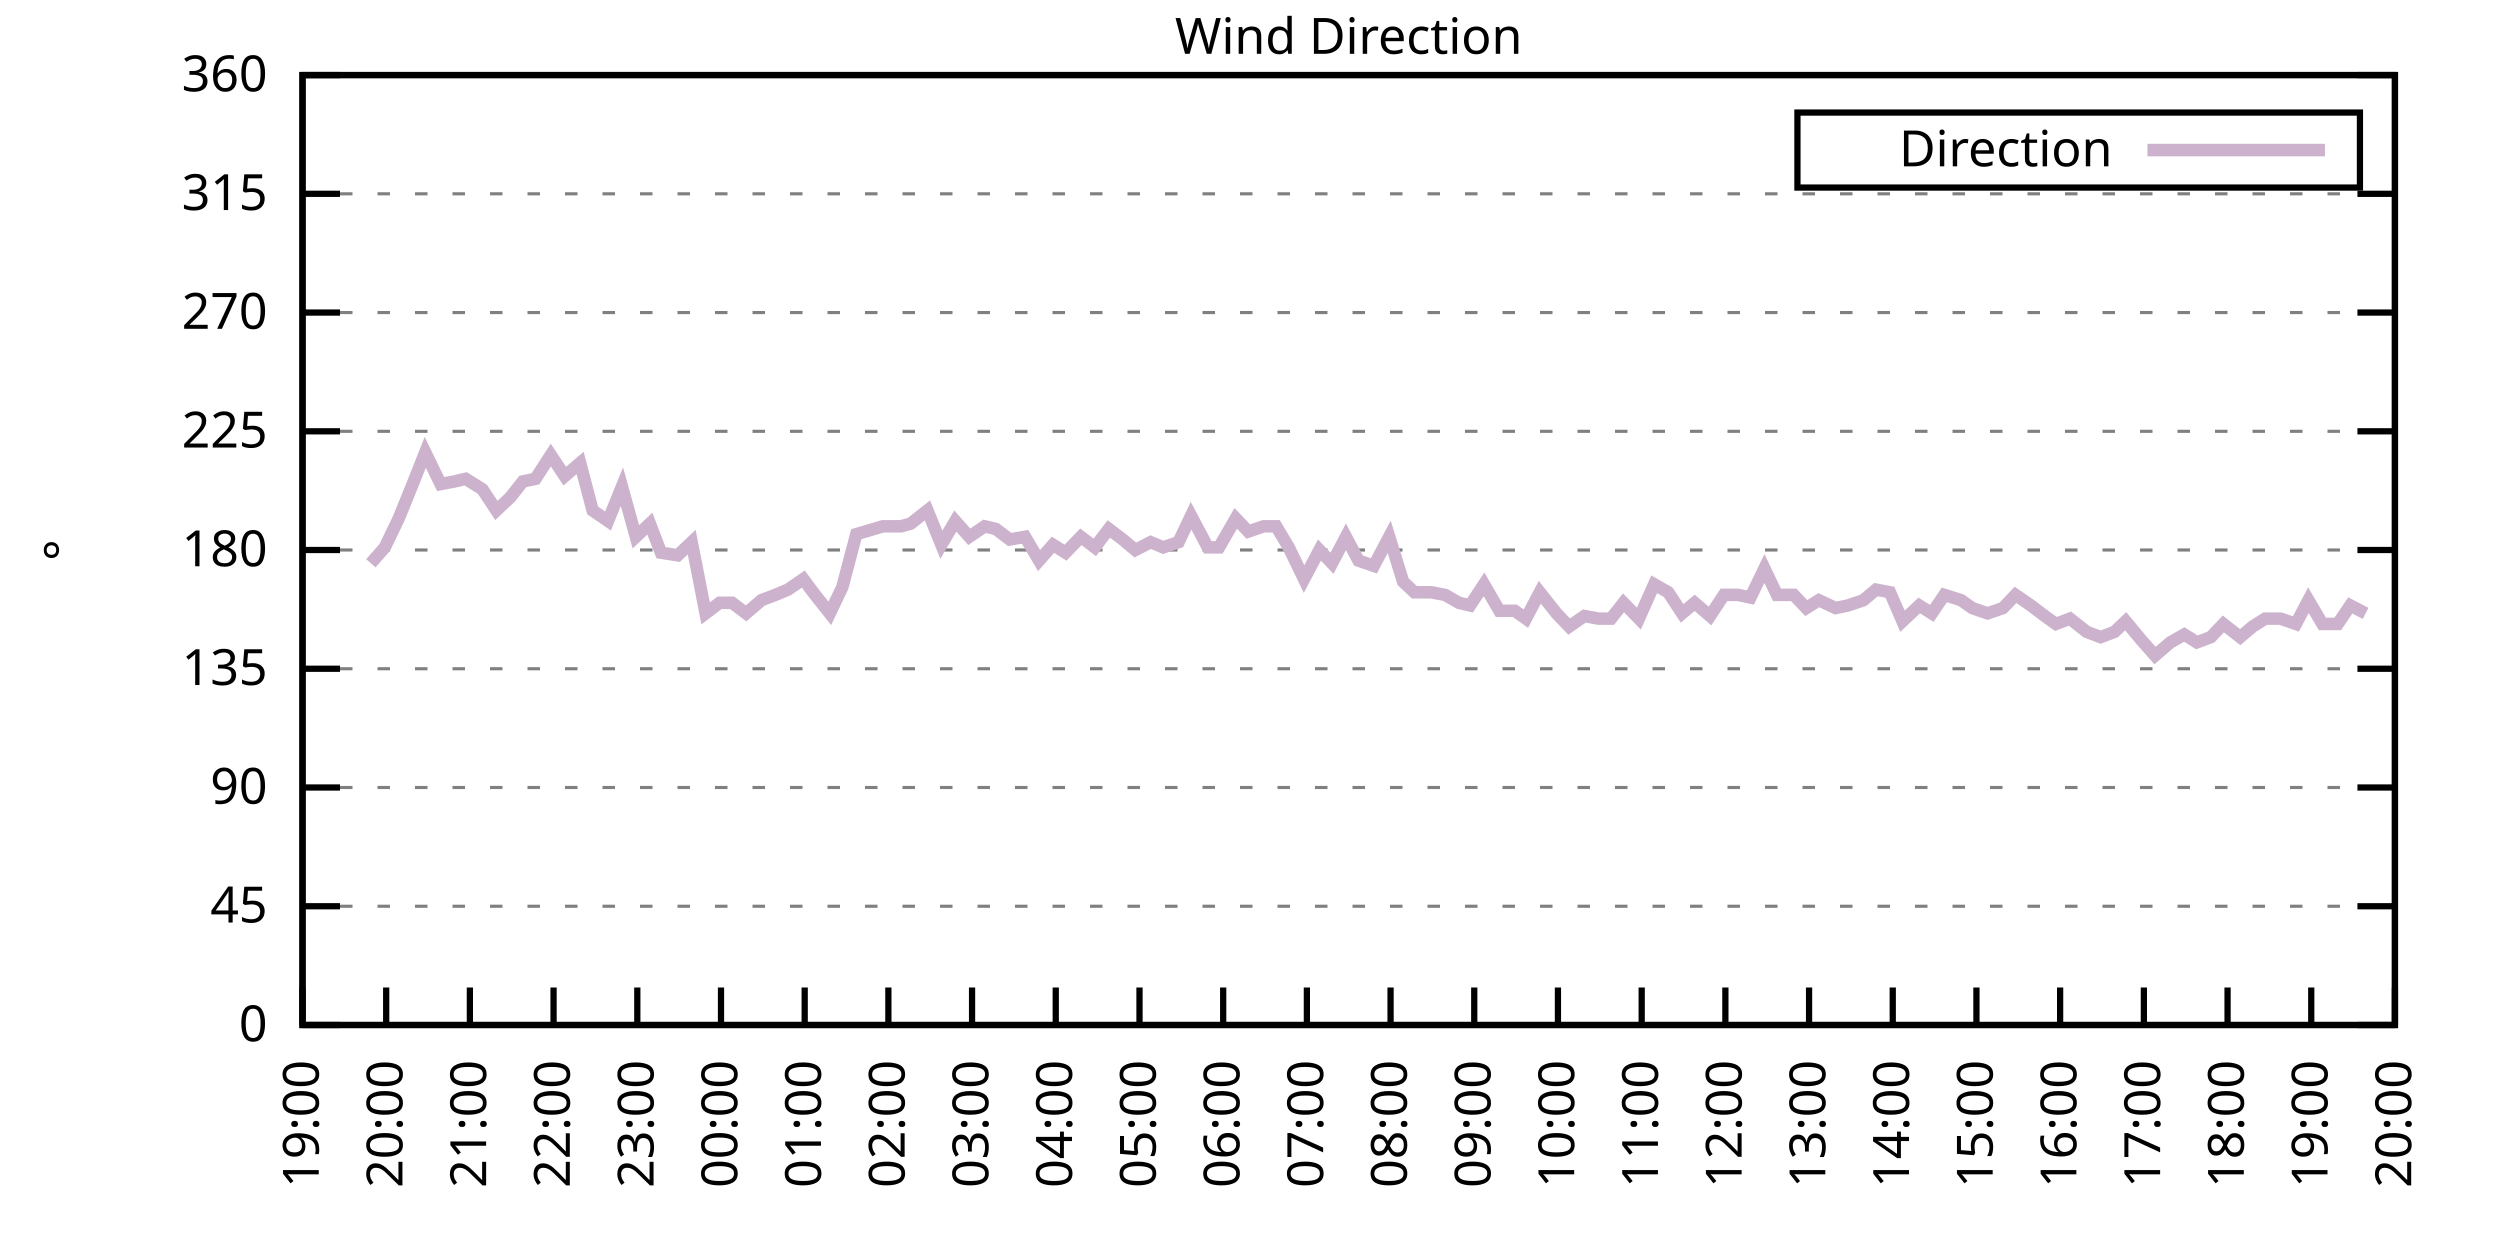
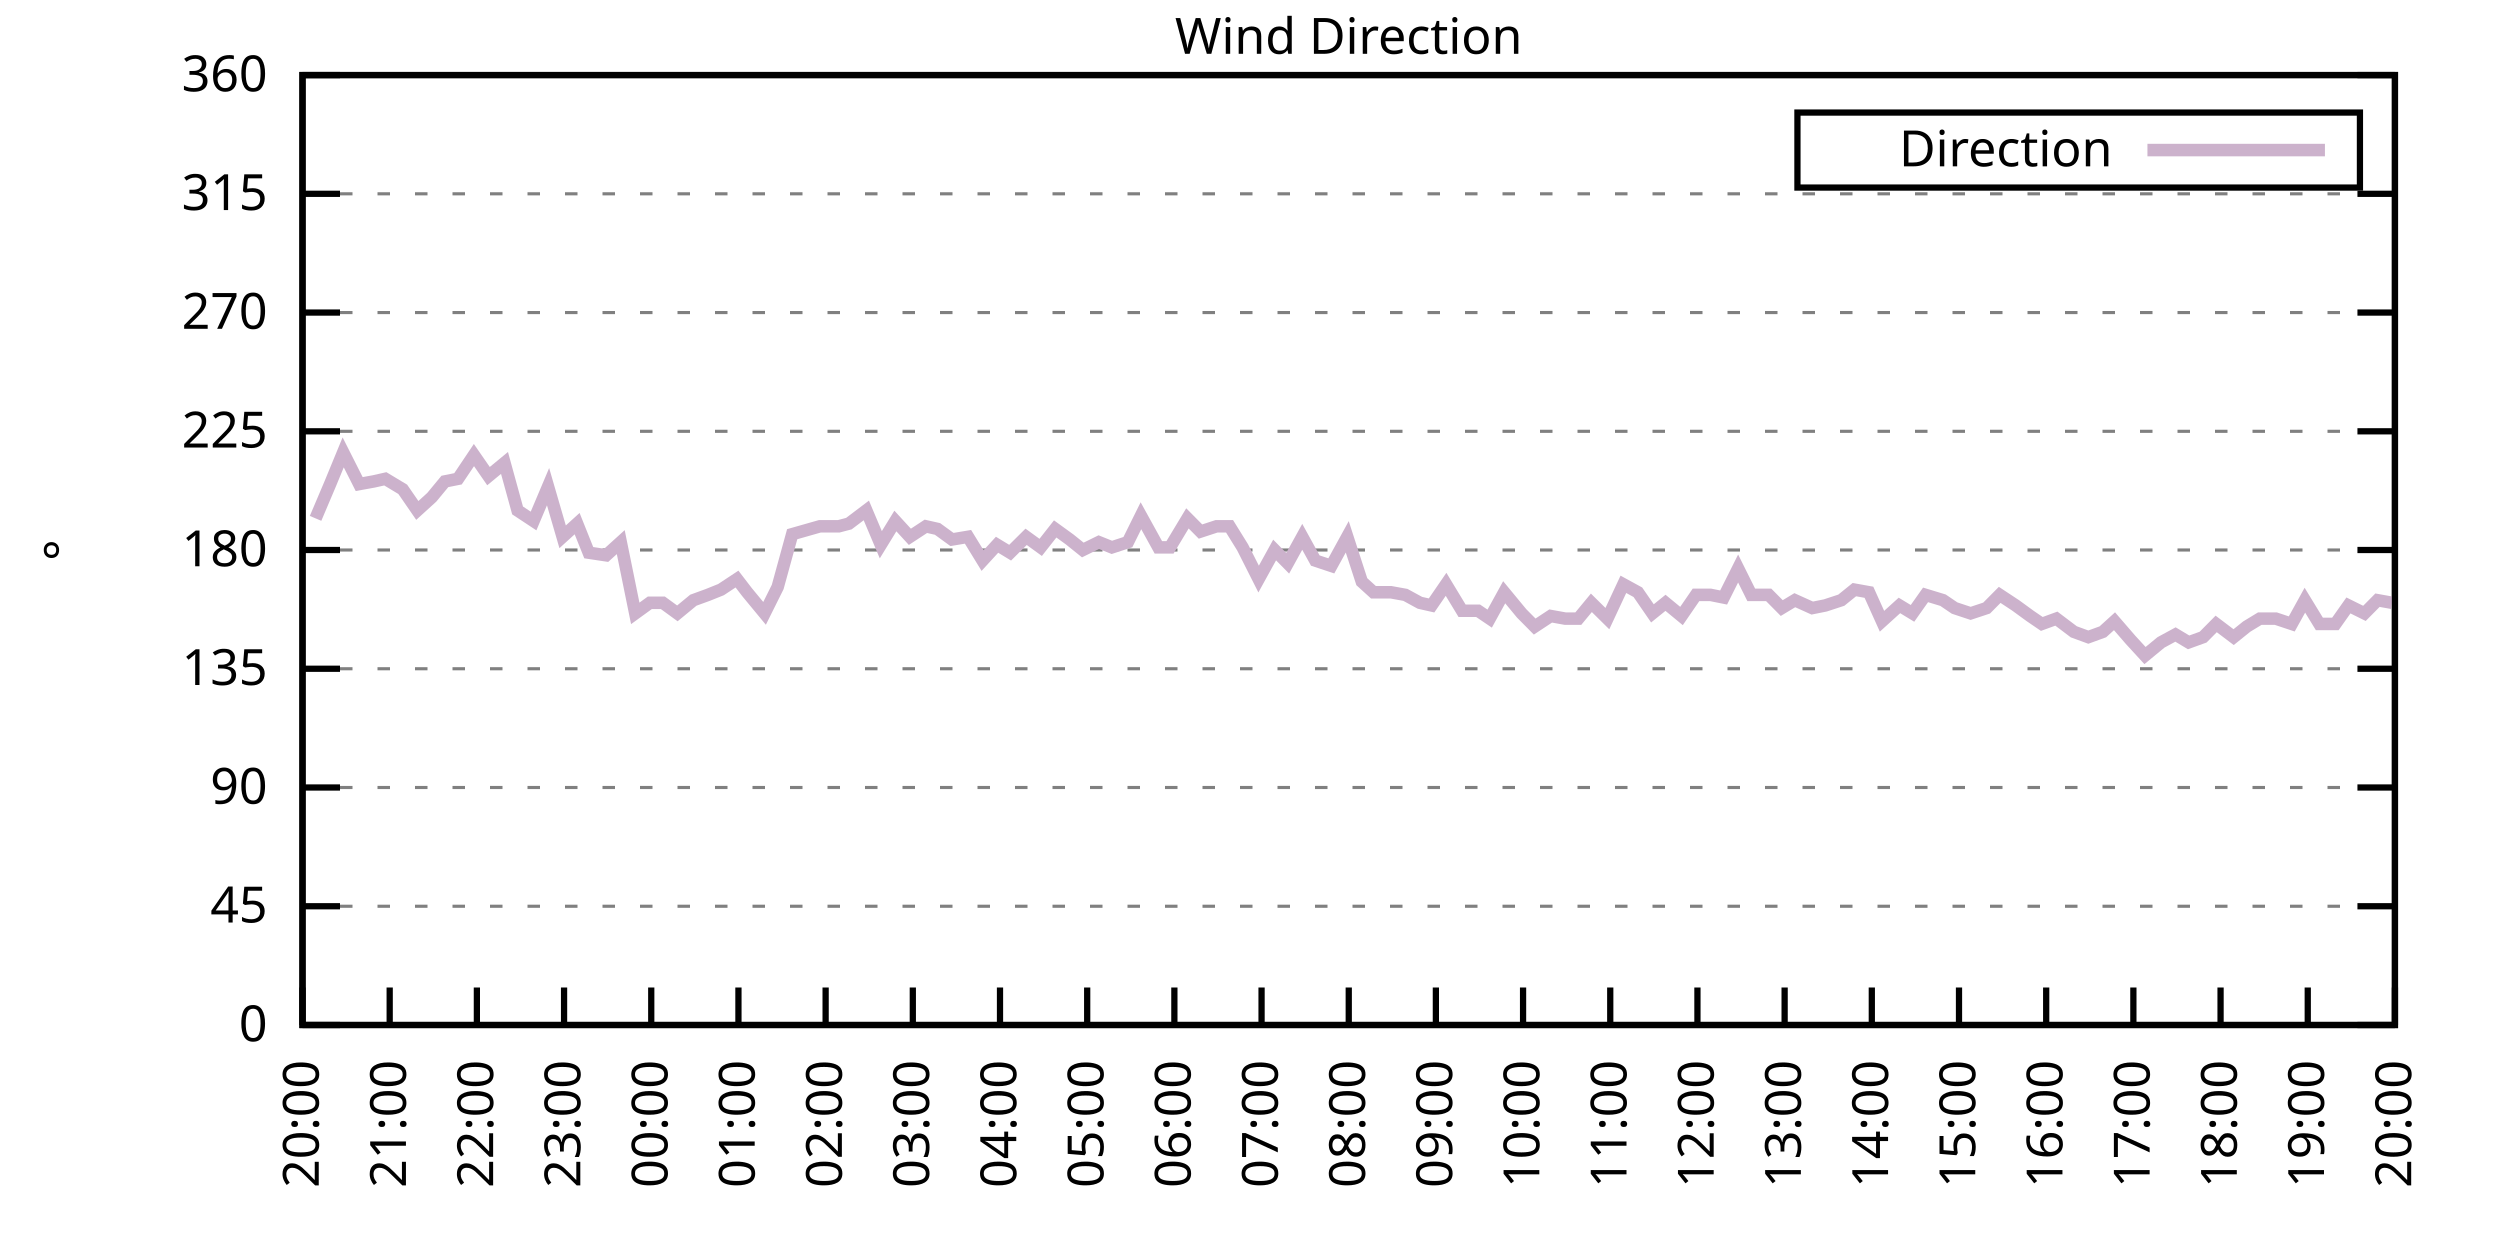
<svg xmlns="http://www.w3.org/2000/svg" xmlns:xlink="http://www.w3.org/1999/xlink" width="400" height="200" viewBox="0 0 400 200">
  <g id="gnuplot_canvas">
    <rect x="0" y="0" width="400" height="200" fill="none" />
    <defs>
      <circle id="gpDot" r="0.5" stroke-width="0.5" stroke="currentColor" />
      <path id="gpPt0" stroke-width="0.333" stroke="currentColor" d="M-1,0 h2 M0,-1 v2" />
      <path id="gpPt1" stroke-width="0.333" stroke="currentColor" d="M-1,-1 L1,1 M1,-1 L-1,1" />
      <path id="gpPt2" stroke-width="0.333" stroke="currentColor" d="M-1,0 L1,0 M0,-1 L0,1 M-1,-1 L1,1 M-1,1 L1,-1" />
      <rect id="gpPt3" stroke-width="0.333" stroke="currentColor" x="-1" y="-1" width="2" height="2" />
      <rect id="gpPt4" stroke-width="0.333" stroke="currentColor" fill="currentColor" x="-1" y="-1" width="2" height="2" />
      <circle id="gpPt5" stroke-width="0.333" stroke="currentColor" cx="0" cy="0" r="1" />
      <use xlink:href="#gpPt5" id="gpPt6" fill="currentColor" stroke="none" />
      <path id="gpPt7" stroke-width="0.333" stroke="currentColor" d="M0,-1.33 L-1.33,0.67 L1.33,0.67 z" />
      <use xlink:href="#gpPt7" id="gpPt8" fill="currentColor" stroke="none" />
      <use xlink:href="#gpPt7" id="gpPt9" stroke="currentColor" transform="rotate(180)" />
      <use xlink:href="#gpPt9" id="gpPt10" fill="currentColor" stroke="none" />
      <use xlink:href="#gpPt3" id="gpPt11" stroke="currentColor" transform="rotate(45)" />
      <use xlink:href="#gpPt11" id="gpPt12" fill="currentColor" stroke="none" />
      <path id="gpPt13" stroke-width="0.333" stroke="currentColor" d="M0,1.330 L1.265,0.411 L0.782,-1.067 L-0.782,-1.076 L-1.265,0.411 z" />
      <use xlink:href="#gpPt13" id="gpPt14" fill="currentColor" stroke="none" />
      <filter id="textbox" filterUnits="objectBoundingBox" x="0" y="0" height="1" width="1">
        <feFlood flood-color="white" flood-opacity="1" result="bgnd" />
        <feComposite in="SourceGraphic" in2="bgnd" operator="atop" />
      </filter>
      <filter id="greybox" filterUnits="objectBoundingBox" x="0" y="0" height="1" width="1">
        <feFlood flood-color="lightgrey" flood-opacity="1" result="grey" />
        <feComposite in="SourceGraphic" in2="grey" operator="atop" />
      </filter>
    </defs>
    <g fill="none" color="white" stroke="currentColor" stroke-width="1.00" stroke-linecap="butt" stroke-linejoin="miter">
</g>
    <g fill="none" color="black" stroke="currentColor" stroke-width="1.00" stroke-linecap="butt" stroke-linejoin="miter">
      <g stroke="none" shape-rendering="crispEdges">
        <polygon fill="rgb(255, 255, 255)" points="48.40,164.00 383.18,164.00 383.18,12.02 48.40,12.02 " />
      </g>
    </g>
    <g fill="none" color="black" stroke="currentColor" stroke-width="1.00" stroke-linecap="butt" stroke-linejoin="miter">
</g>
    <g fill="none" color="black" stroke="black" stroke-width="0.50" stroke-linecap="butt" stroke-linejoin="miter">
</g>
    <g fill="none" color="gray" stroke="currentColor" stroke-width="0.50" stroke-linecap="butt" stroke-linejoin="miter">
      <path stroke="gray" stroke-dasharray="2,4" class="gridline" d="M48.40,164.00 L383.19,164.00  " />
    </g>
    <g fill="none" color="gray" stroke="gray" stroke-width="1.00" stroke-linecap="butt" stroke-linejoin="miter">
</g>
    <g fill="none" color="black" stroke="currentColor" stroke-width="1.00" stroke-linecap="butt" stroke-linejoin="miter">
      <path stroke="black" d="M48.40,164.00 L54.40,164.00 M383.19,164.00 L377.19,164.00  " />
      <g transform="translate(42.80,166.60)" stroke="none" fill="black" font-family="Sans" font-size="8.00" text-anchor="end">
        <text>
          <tspan font-family="Sans"> 0</tspan>
        </text>
      </g>
    </g>
    <g fill="none" color="black" stroke="currentColor" stroke-width="1.00" stroke-linecap="butt" stroke-linejoin="miter">
</g>
    <g fill="none" color="black" stroke="black" stroke-width="0.50" stroke-linecap="butt" stroke-linejoin="miter">
</g>
    <g fill="none" color="gray" stroke="currentColor" stroke-width="0.50" stroke-linecap="butt" stroke-linejoin="miter">
      <path stroke="gray" stroke-dasharray="2,4" class="gridline" d="M48.40,145.00 L383.19,145.00  " />
    </g>
    <g fill="none" color="gray" stroke="gray" stroke-width="1.00" stroke-linecap="butt" stroke-linejoin="miter">
</g>
    <g fill="none" color="black" stroke="currentColor" stroke-width="1.00" stroke-linecap="butt" stroke-linejoin="miter">
      <path stroke="black" d="M48.40,145.00 L54.40,145.00 M383.19,145.00 L377.19,145.00  " />
      <g transform="translate(42.80,147.60)" stroke="none" fill="black" font-family="Sans" font-size="8.00" text-anchor="end">
        <text>
          <tspan font-family="Sans"> 45</tspan>
        </text>
      </g>
    </g>
    <g fill="none" color="black" stroke="currentColor" stroke-width="1.00" stroke-linecap="butt" stroke-linejoin="miter">
</g>
    <g fill="none" color="black" stroke="black" stroke-width="0.50" stroke-linecap="butt" stroke-linejoin="miter">
</g>
    <g fill="none" color="gray" stroke="currentColor" stroke-width="0.50" stroke-linecap="butt" stroke-linejoin="miter">
      <path stroke="gray" stroke-dasharray="2,4" class="gridline" d="M48.40,126.00 L383.19,126.00  " />
    </g>
    <g fill="none" color="gray" stroke="gray" stroke-width="1.00" stroke-linecap="butt" stroke-linejoin="miter">
</g>
    <g fill="none" color="black" stroke="currentColor" stroke-width="1.00" stroke-linecap="butt" stroke-linejoin="miter">
      <path stroke="black" d="M48.40,126.00 L54.40,126.00 M383.19,126.00 L377.19,126.00  " />
      <g transform="translate(42.80,128.60)" stroke="none" fill="black" font-family="Sans" font-size="8.00" text-anchor="end">
        <text>
          <tspan font-family="Sans"> 90</tspan>
        </text>
      </g>
    </g>
    <g fill="none" color="black" stroke="currentColor" stroke-width="1.00" stroke-linecap="butt" stroke-linejoin="miter">
</g>
    <g fill="none" color="black" stroke="black" stroke-width="0.50" stroke-linecap="butt" stroke-linejoin="miter">
</g>
    <g fill="none" color="gray" stroke="currentColor" stroke-width="0.50" stroke-linecap="butt" stroke-linejoin="miter">
      <path stroke="gray" stroke-dasharray="2,4" class="gridline" d="M48.40,107.00 L383.19,107.00  " />
    </g>
    <g fill="none" color="gray" stroke="gray" stroke-width="1.00" stroke-linecap="butt" stroke-linejoin="miter">
</g>
    <g fill="none" color="black" stroke="currentColor" stroke-width="1.00" stroke-linecap="butt" stroke-linejoin="miter">
      <path stroke="black" d="M48.40,107.00 L54.40,107.00 M383.19,107.00 L377.19,107.00  " />
      <g transform="translate(42.80,109.60)" stroke="none" fill="black" font-family="Sans" font-size="8.00" text-anchor="end">
        <text>
          <tspan font-family="Sans"> 135</tspan>
        </text>
      </g>
    </g>
    <g fill="none" color="black" stroke="currentColor" stroke-width="1.00" stroke-linecap="butt" stroke-linejoin="miter">
</g>
    <g fill="none" color="black" stroke="black" stroke-width="0.50" stroke-linecap="butt" stroke-linejoin="miter">
</g>
    <g fill="none" color="gray" stroke="currentColor" stroke-width="0.50" stroke-linecap="butt" stroke-linejoin="miter">
      <path stroke="gray" stroke-dasharray="2,4" class="gridline" d="M48.40,88.00 L383.19,88.00  " />
    </g>
    <g fill="none" color="gray" stroke="gray" stroke-width="1.00" stroke-linecap="butt" stroke-linejoin="miter">
</g>
    <g fill="none" color="black" stroke="currentColor" stroke-width="1.00" stroke-linecap="butt" stroke-linejoin="miter">
      <path stroke="black" d="M48.40,88.00 L54.40,88.00 M383.19,88.00 L377.19,88.00  " />
      <g transform="translate(42.80,90.60)" stroke="none" fill="black" font-family="Sans" font-size="8.00" text-anchor="end">
        <text>
          <tspan font-family="Sans"> 180</tspan>
        </text>
      </g>
    </g>
    <g fill="none" color="black" stroke="currentColor" stroke-width="1.00" stroke-linecap="butt" stroke-linejoin="miter">
</g>
    <g fill="none" color="black" stroke="black" stroke-width="0.50" stroke-linecap="butt" stroke-linejoin="miter">
</g>
    <g fill="none" color="gray" stroke="currentColor" stroke-width="0.50" stroke-linecap="butt" stroke-linejoin="miter">
      <path stroke="gray" stroke-dasharray="2,4" class="gridline" d="M48.40,69.01 L383.19,69.01  " />
    </g>
    <g fill="none" color="gray" stroke="gray" stroke-width="1.00" stroke-linecap="butt" stroke-linejoin="miter">
</g>
    <g fill="none" color="black" stroke="currentColor" stroke-width="1.00" stroke-linecap="butt" stroke-linejoin="miter">
      <path stroke="black" d="M48.40,69.01 L54.40,69.01 M383.19,69.01 L377.19,69.01  " />
      <g transform="translate(42.80,71.61)" stroke="none" fill="black" font-family="Sans" font-size="8.00" text-anchor="end">
        <text>
          <tspan font-family="Sans"> 225</tspan>
        </text>
      </g>
    </g>
    <g fill="none" color="black" stroke="currentColor" stroke-width="1.00" stroke-linecap="butt" stroke-linejoin="miter">
</g>
    <g fill="none" color="black" stroke="black" stroke-width="0.50" stroke-linecap="butt" stroke-linejoin="miter">
</g>
    <g fill="none" color="gray" stroke="currentColor" stroke-width="0.50" stroke-linecap="butt" stroke-linejoin="miter">
      <path stroke="gray" stroke-dasharray="2,4" class="gridline" d="M48.40,50.01 L383.19,50.01  " />
    </g>
    <g fill="none" color="gray" stroke="gray" stroke-width="1.00" stroke-linecap="butt" stroke-linejoin="miter">
</g>
    <g fill="none" color="black" stroke="currentColor" stroke-width="1.00" stroke-linecap="butt" stroke-linejoin="miter">
      <path stroke="black" d="M48.40,50.01 L54.40,50.01 M383.19,50.01 L377.19,50.01  " />
      <g transform="translate(42.80,52.61)" stroke="none" fill="black" font-family="Sans" font-size="8.00" text-anchor="end">
        <text>
          <tspan font-family="Sans"> 270</tspan>
        </text>
      </g>
    </g>
    <g fill="none" color="black" stroke="currentColor" stroke-width="1.00" stroke-linecap="butt" stroke-linejoin="miter">
</g>
    <g fill="none" color="black" stroke="black" stroke-width="0.50" stroke-linecap="butt" stroke-linejoin="miter">
</g>
    <g fill="none" color="gray" stroke="currentColor" stroke-width="0.50" stroke-linecap="butt" stroke-linejoin="miter">
      <path stroke="gray" stroke-dasharray="2,4" class="gridline" d="M48.40,31.01 L383.19,31.01  " />
    </g>
    <g fill="none" color="gray" stroke="gray" stroke-width="1.00" stroke-linecap="butt" stroke-linejoin="miter">
</g>
    <g fill="none" color="black" stroke="currentColor" stroke-width="1.00" stroke-linecap="butt" stroke-linejoin="miter">
      <path stroke="black" d="M48.40,31.01 L54.40,31.01 M383.19,31.01 L377.19,31.01  " />
      <g transform="translate(42.80,33.61)" stroke="none" fill="black" font-family="Sans" font-size="8.00" text-anchor="end">
        <text>
          <tspan font-family="Sans"> 315</tspan>
        </text>
      </g>
    </g>
    <g fill="none" color="black" stroke="currentColor" stroke-width="1.00" stroke-linecap="butt" stroke-linejoin="miter">
</g>
    <g fill="none" color="black" stroke="black" stroke-width="0.50" stroke-linecap="butt" stroke-linejoin="miter">
</g>
    <g fill="none" color="gray" stroke="currentColor" stroke-width="0.50" stroke-linecap="butt" stroke-linejoin="miter">
      <path stroke="gray" stroke-dasharray="2,4" class="gridline" d="M48.40,12.01 L383.19,12.01  " />
    </g>
    <g fill="none" color="gray" stroke="gray" stroke-width="1.00" stroke-linecap="butt" stroke-linejoin="miter">
</g>
    <g fill="none" color="black" stroke="currentColor" stroke-width="1.00" stroke-linecap="butt" stroke-linejoin="miter">
      <path stroke="black" d="M48.40,12.01 L54.40,12.01 M383.19,12.01 L377.19,12.01  " />
      <g transform="translate(42.80,14.61)" stroke="none" fill="black" font-family="Sans" font-size="8.00" text-anchor="end">
        <text>
          <tspan font-family="Sans"> 360</tspan>
        </text>
      </g>
    </g>
    <g fill="none" color="black" stroke="currentColor" stroke-width="1.00" stroke-linecap="butt" stroke-linejoin="miter">
      <path stroke="black" d="M48.40,164.00 L48.40,158.00  " />
      <g transform="translate(51.00,169.60) rotate(270.00)" stroke="none" fill="black" font-family="Sans" font-size="8.00" text-anchor="end">
        <text>
-           <tspan font-family="Sans">19:00</tspan>
-         </text>
-       </g>
-     </g>
-     <g fill="none" color="black" stroke="currentColor" stroke-width="1.00" stroke-linecap="butt" stroke-linejoin="miter">
-       <path stroke="black" d="M61.79,164.00 L61.79,158.00  " />
-       <g transform="translate(64.39,169.60) rotate(270.00)" stroke="none" fill="black" font-family="Sans" font-size="8.00" text-anchor="end">
-         <text>
          <tspan font-family="Sans">20:00</tspan>
        </text>
      </g>
    </g>
    <g fill="none" color="black" stroke="currentColor" stroke-width="1.00" stroke-linecap="butt" stroke-linejoin="miter">
-       <path stroke="black" d="M75.18,164.00 L75.18,158.00  " />
-       <g transform="translate(77.78,169.60) rotate(270.00)" stroke="none" fill="black" font-family="Sans" font-size="8.00" text-anchor="end">
+       <path stroke="black" d="M62.35,164.00 L62.35,158.00  " />
+       <g transform="translate(64.95,169.60) rotate(270.00)" stroke="none" fill="black" font-family="Sans" font-size="8.00" text-anchor="end">
        <text>
          <tspan font-family="Sans">21:00</tspan>
        </text>
      </g>
    </g>
    <g fill="none" color="black" stroke="currentColor" stroke-width="1.00" stroke-linecap="butt" stroke-linejoin="miter">
-       <path stroke="black" d="M88.57,164.00 L88.57,158.00  " />
-       <g transform="translate(91.17,169.60) rotate(270.00)" stroke="none" fill="black" font-family="Sans" font-size="8.00" text-anchor="end">
+       <path stroke="black" d="M76.30,164.00 L76.30,158.00  " />
+       <g transform="translate(78.90,169.60) rotate(270.00)" stroke="none" fill="black" font-family="Sans" font-size="8.00" text-anchor="end">
        <text>
          <tspan font-family="Sans">22:00</tspan>
        </text>
      </g>
    </g>
    <g fill="none" color="black" stroke="currentColor" stroke-width="1.00" stroke-linecap="butt" stroke-linejoin="miter">
-       <path stroke="black" d="M101.97,164.00 L101.97,158.00  " />
-       <g transform="translate(104.57,169.60) rotate(270.00)" stroke="none" fill="black" font-family="Sans" font-size="8.00" text-anchor="end">
+       <path stroke="black" d="M90.25,164.00 L90.25,158.00  " />
+       <g transform="translate(92.85,169.60) rotate(270.00)" stroke="none" fill="black" font-family="Sans" font-size="8.00" text-anchor="end">
        <text>
          <tspan font-family="Sans">23:00</tspan>
        </text>
      </g>
    </g>
    <g fill="none" color="black" stroke="currentColor" stroke-width="1.00" stroke-linecap="butt" stroke-linejoin="miter">
-       <path stroke="black" d="M115.36,164.00 L115.36,158.00  " />
-       <g transform="translate(117.96,169.60) rotate(270.00)" stroke="none" fill="black" font-family="Sans" font-size="8.00" text-anchor="end">
+       <path stroke="black" d="M104.20,164.00 L104.20,158.00  " />
+       <g transform="translate(106.80,169.60) rotate(270.00)" stroke="none" fill="black" font-family="Sans" font-size="8.00" text-anchor="end">
        <text>
          <tspan font-family="Sans">00:00</tspan>
        </text>
      </g>
    </g>
    <g fill="none" color="black" stroke="currentColor" stroke-width="1.00" stroke-linecap="butt" stroke-linejoin="miter">
-       <path stroke="black" d="M128.75,164.00 L128.75,158.00  " />
-       <g transform="translate(131.35,169.60) rotate(270.00)" stroke="none" fill="black" font-family="Sans" font-size="8.00" text-anchor="end">
+       <path stroke="black" d="M118.15,164.00 L118.15,158.00  " />
+       <g transform="translate(120.75,169.60) rotate(270.00)" stroke="none" fill="black" font-family="Sans" font-size="8.00" text-anchor="end">
        <text>
          <tspan font-family="Sans">01:00</tspan>
        </text>
      </g>
    </g>
    <g fill="none" color="black" stroke="currentColor" stroke-width="1.00" stroke-linecap="butt" stroke-linejoin="miter">
-       <path stroke="black" d="M142.14,164.00 L142.14,158.00  " />
-       <g transform="translate(144.74,169.60) rotate(270.00)" stroke="none" fill="black" font-family="Sans" font-size="8.00" text-anchor="end">
+       <path stroke="black" d="M132.10,164.00 L132.10,158.00  " />
+       <g transform="translate(134.70,169.60) rotate(270.00)" stroke="none" fill="black" font-family="Sans" font-size="8.00" text-anchor="end">
        <text>
          <tspan font-family="Sans">02:00</tspan>
        </text>
      </g>
    </g>
    <g fill="none" color="black" stroke="currentColor" stroke-width="1.00" stroke-linecap="butt" stroke-linejoin="miter">
-       <path stroke="black" d="M155.53,164.00 L155.53,158.00  " />
-       <g transform="translate(158.13,169.60) rotate(270.00)" stroke="none" fill="black" font-family="Sans" font-size="8.00" text-anchor="end">
+       <path stroke="black" d="M146.05,164.00 L146.05,158.00  " />
+       <g transform="translate(148.65,169.60) rotate(270.00)" stroke="none" fill="black" font-family="Sans" font-size="8.00" text-anchor="end">
        <text>
          <tspan font-family="Sans">03:00</tspan>
        </text>
      </g>
    </g>
    <g fill="none" color="black" stroke="currentColor" stroke-width="1.00" stroke-linecap="butt" stroke-linejoin="miter">
-       <path stroke="black" d="M168.92,164.00 L168.92,158.00  " />
-       <g transform="translate(171.52,169.60) rotate(270.00)" stroke="none" fill="black" font-family="Sans" font-size="8.00" text-anchor="end">
+       <path stroke="black" d="M160.00,164.00 L160.00,158.00  " />
+       <g transform="translate(162.60,169.60) rotate(270.00)" stroke="none" fill="black" font-family="Sans" font-size="8.00" text-anchor="end">
        <text>
          <tspan font-family="Sans">04:00</tspan>
        </text>
      </g>
    </g>
    <g fill="none" color="black" stroke="currentColor" stroke-width="1.00" stroke-linecap="butt" stroke-linejoin="miter">
-       <path stroke="black" d="M182.32,164.00 L182.32,158.00  " />
-       <g transform="translate(184.92,169.60) rotate(270.00)" stroke="none" fill="black" font-family="Sans" font-size="8.00" text-anchor="end">
+       <path stroke="black" d="M173.95,164.00 L173.95,158.00  " />
+       <g transform="translate(176.55,169.60) rotate(270.00)" stroke="none" fill="black" font-family="Sans" font-size="8.00" text-anchor="end">
        <text>
          <tspan font-family="Sans">05:00</tspan>
        </text>
      </g>
    </g>
    <g fill="none" color="black" stroke="currentColor" stroke-width="1.00" stroke-linecap="butt" stroke-linejoin="miter">
-       <path stroke="black" d="M195.71,164.00 L195.71,158.00  " />
-       <g transform="translate(198.31,169.60) rotate(270.00)" stroke="none" fill="black" font-family="Sans" font-size="8.00" text-anchor="end">
+       <path stroke="black" d="M187.90,164.00 L187.90,158.00  " />
+       <g transform="translate(190.50,169.60) rotate(270.00)" stroke="none" fill="black" font-family="Sans" font-size="8.00" text-anchor="end">
        <text>
          <tspan font-family="Sans">06:00</tspan>
        </text>
      </g>
    </g>
    <g fill="none" color="black" stroke="currentColor" stroke-width="1.00" stroke-linecap="butt" stroke-linejoin="miter">
-       <path stroke="black" d="M209.10,164.00 L209.10,158.00  " />
-       <g transform="translate(211.70,169.60) rotate(270.00)" stroke="none" fill="black" font-family="Sans" font-size="8.00" text-anchor="end">
+       <path stroke="black" d="M201.85,164.00 L201.85,158.00  " />
+       <g transform="translate(204.45,169.60) rotate(270.00)" stroke="none" fill="black" font-family="Sans" font-size="8.00" text-anchor="end">
        <text>
          <tspan font-family="Sans">07:00</tspan>
        </text>
      </g>
    </g>
    <g fill="none" color="black" stroke="currentColor" stroke-width="1.00" stroke-linecap="butt" stroke-linejoin="miter">
-       <path stroke="black" d="M222.49,164.00 L222.49,158.00  " />
-       <g transform="translate(225.09,169.60) rotate(270.00)" stroke="none" fill="black" font-family="Sans" font-size="8.00" text-anchor="end">
+       <path stroke="black" d="M215.80,164.00 L215.80,158.00  " />
+       <g transform="translate(218.40,169.60) rotate(270.00)" stroke="none" fill="black" font-family="Sans" font-size="8.00" text-anchor="end">
        <text>
          <tspan font-family="Sans">08:00</tspan>
        </text>
      </g>
    </g>
    <g fill="none" color="black" stroke="currentColor" stroke-width="1.00" stroke-linecap="butt" stroke-linejoin="miter">
-       <path stroke="black" d="M235.88,164.00 L235.88,158.00  " />
-       <g transform="translate(238.48,169.60) rotate(270.00)" stroke="none" fill="black" font-family="Sans" font-size="8.00" text-anchor="end">
+       <path stroke="black" d="M229.74,164.00 L229.74,158.00  " />
+       <g transform="translate(232.34,169.60) rotate(270.00)" stroke="none" fill="black" font-family="Sans" font-size="8.00" text-anchor="end">
        <text>
          <tspan font-family="Sans">09:00</tspan>
        </text>
      </g>
    </g>
    <g fill="none" color="black" stroke="currentColor" stroke-width="1.00" stroke-linecap="butt" stroke-linejoin="miter">
-       <path stroke="black" d="M249.27,164.00 L249.27,158.00  " />
-       <g transform="translate(251.87,169.60) rotate(270.00)" stroke="none" fill="black" font-family="Sans" font-size="8.00" text-anchor="end">
+       <path stroke="black" d="M243.69,164.00 L243.69,158.00  " />
+       <g transform="translate(246.29,169.60) rotate(270.00)" stroke="none" fill="black" font-family="Sans" font-size="8.00" text-anchor="end">
        <text>
          <tspan font-family="Sans">10:00</tspan>
        </text>
      </g>
    </g>
    <g fill="none" color="black" stroke="currentColor" stroke-width="1.00" stroke-linecap="butt" stroke-linejoin="miter">
-       <path stroke="black" d="M262.67,164.00 L262.67,158.00  " />
-       <g transform="translate(265.27,169.60) rotate(270.00)" stroke="none" fill="black" font-family="Sans" font-size="8.00" text-anchor="end">
+       <path stroke="black" d="M257.64,164.00 L257.64,158.00  " />
+       <g transform="translate(260.24,169.60) rotate(270.00)" stroke="none" fill="black" font-family="Sans" font-size="8.00" text-anchor="end">
        <text>
          <tspan font-family="Sans">11:00</tspan>
        </text>
      </g>
    </g>
    <g fill="none" color="black" stroke="currentColor" stroke-width="1.00" stroke-linecap="butt" stroke-linejoin="miter">
-       <path stroke="black" d="M276.06,164.00 L276.06,158.00  " />
-       <g transform="translate(278.66,169.60) rotate(270.00)" stroke="none" fill="black" font-family="Sans" font-size="8.00" text-anchor="end">
+       <path stroke="black" d="M271.59,164.00 L271.59,158.00  " />
+       <g transform="translate(274.19,169.60) rotate(270.00)" stroke="none" fill="black" font-family="Sans" font-size="8.00" text-anchor="end">
        <text>
          <tspan font-family="Sans">12:00</tspan>
        </text>
      </g>
    </g>
    <g fill="none" color="black" stroke="currentColor" stroke-width="1.00" stroke-linecap="butt" stroke-linejoin="miter">
-       <path stroke="black" d="M289.45,164.00 L289.45,158.00  " />
-       <g transform="translate(292.05,169.60) rotate(270.00)" stroke="none" fill="black" font-family="Sans" font-size="8.00" text-anchor="end">
+       <path stroke="black" d="M285.54,164.00 L285.54,158.00  " />
+       <g transform="translate(288.14,169.60) rotate(270.00)" stroke="none" fill="black" font-family="Sans" font-size="8.00" text-anchor="end">
        <text>
          <tspan font-family="Sans">13:00</tspan>
        </text>
      </g>
    </g>
    <g fill="none" color="black" stroke="currentColor" stroke-width="1.00" stroke-linecap="butt" stroke-linejoin="miter">
-       <path stroke="black" d="M302.84,164.00 L302.84,158.00  " />
-       <g transform="translate(305.44,169.60) rotate(270.00)" stroke="none" fill="black" font-family="Sans" font-size="8.00" text-anchor="end">
+       <path stroke="black" d="M299.49,164.00 L299.49,158.00  " />
+       <g transform="translate(302.09,169.60) rotate(270.00)" stroke="none" fill="black" font-family="Sans" font-size="8.00" text-anchor="end">
        <text>
          <tspan font-family="Sans">14:00</tspan>
        </text>
      </g>
    </g>
    <g fill="none" color="black" stroke="currentColor" stroke-width="1.00" stroke-linecap="butt" stroke-linejoin="miter">
-       <path stroke="black" d="M316.23,164.00 L316.23,158.00  " />
-       <g transform="translate(318.83,169.60) rotate(270.00)" stroke="none" fill="black" font-family="Sans" font-size="8.00" text-anchor="end">
+       <path stroke="black" d="M313.44,164.00 L313.44,158.00  " />
+       <g transform="translate(316.04,169.60) rotate(270.00)" stroke="none" fill="black" font-family="Sans" font-size="8.00" text-anchor="end">
        <text>
          <tspan font-family="Sans">15:00</tspan>
        </text>
      </g>
    </g>
    <g fill="none" color="black" stroke="currentColor" stroke-width="1.00" stroke-linecap="butt" stroke-linejoin="miter">
-       <path stroke="black" d="M329.62,164.00 L329.62,158.00  " />
-       <g transform="translate(332.22,169.60) rotate(270.00)" stroke="none" fill="black" font-family="Sans" font-size="8.00" text-anchor="end">
+       <path stroke="black" d="M327.39,164.00 L327.39,158.00  " />
+       <g transform="translate(329.99,169.60) rotate(270.00)" stroke="none" fill="black" font-family="Sans" font-size="8.00" text-anchor="end">
        <text>
          <tspan font-family="Sans">16:00</tspan>
        </text>
      </g>
    </g>
    <g fill="none" color="black" stroke="currentColor" stroke-width="1.00" stroke-linecap="butt" stroke-linejoin="miter">
-       <path stroke="black" d="M343.02,164.00 L343.02,158.00  " />
-       <g transform="translate(345.62,169.60) rotate(270.00)" stroke="none" fill="black" font-family="Sans" font-size="8.00" text-anchor="end">
+       <path stroke="black" d="M341.34,164.00 L341.34,158.00  " />
+       <g transform="translate(343.94,169.60) rotate(270.00)" stroke="none" fill="black" font-family="Sans" font-size="8.00" text-anchor="end">
        <text>
          <tspan font-family="Sans">17:00</tspan>
        </text>
      </g>
    </g>
    <g fill="none" color="black" stroke="currentColor" stroke-width="1.00" stroke-linecap="butt" stroke-linejoin="miter">
-       <path stroke="black" d="M356.41,164.00 L356.41,158.00  " />
-       <g transform="translate(359.01,169.60) rotate(270.00)" stroke="none" fill="black" font-family="Sans" font-size="8.00" text-anchor="end">
+       <path stroke="black" d="M355.29,164.00 L355.29,158.00  " />
+       <g transform="translate(357.89,169.60) rotate(270.00)" stroke="none" fill="black" font-family="Sans" font-size="8.00" text-anchor="end">
        <text>
          <tspan font-family="Sans">18:00</tspan>
        </text>
      </g>
    </g>
    <g fill="none" color="black" stroke="currentColor" stroke-width="1.00" stroke-linecap="butt" stroke-linejoin="miter">
-       <path stroke="black" d="M369.80,164.00 L369.80,158.00  " />
-       <g transform="translate(372.40,169.60) rotate(270.00)" stroke="none" fill="black" font-family="Sans" font-size="8.00" text-anchor="end">
+       <path stroke="black" d="M369.24,164.00 L369.24,158.00  " />
+       <g transform="translate(371.84,169.60) rotate(270.00)" stroke="none" fill="black" font-family="Sans" font-size="8.00" text-anchor="end">
        <text>
          <tspan font-family="Sans">19:00</tspan>
        </text>
      </g>
    </g>
    <g fill="none" color="black" stroke="currentColor" stroke-width="1.00" stroke-linecap="butt" stroke-linejoin="miter">
      <path stroke="black" d="M383.19,164.00 L383.19,158.00  " />
      <g transform="translate(385.79,169.60) rotate(270.00)" stroke="none" fill="black" font-family="Sans" font-size="8.00" text-anchor="end">
        <text>
          <tspan font-family="Sans">20:00</tspan>
        </text>
      </g>
    </g>
    <g fill="none" color="black" stroke="currentColor" stroke-width="1.00" stroke-linecap="butt" stroke-linejoin="miter">
</g>
    <g fill="none" color="black" stroke="currentColor" stroke-width="1.00" stroke-linecap="butt" stroke-linejoin="miter">
      <path stroke="black" d="M48.40,12.01 L48.40,164.00 L383.19,164.00 L383.19,12.01 L48.40,12.01 Z  " />
    </g>
    <g fill="none" color="black" stroke="currentColor" stroke-width="1.00" stroke-linecap="butt" stroke-linejoin="miter">
</g>
    <g fill="none" color="black" stroke="currentColor" stroke-width="1.00" stroke-linecap="butt" stroke-linejoin="miter">
      <path stroke="black" d="M287.59,30.01 L287.59,18.01 L377.59,18.01 L377.59,30.01 L287.59,30.01 Z  " />
    </g>
    <g id="Wind_direction_plot_1">
      <g fill="none" color="white" stroke="black" stroke-width="2.00" stroke-linecap="butt" stroke-linejoin="miter">
</g>
      <g fill="none" color="black" stroke="currentColor" stroke-width="2.00" stroke-linecap="butt" stroke-linejoin="miter">
        <g transform="translate(337.99,26.61)" stroke="none" fill="black" font-family="Sans" font-size="8.00" text-anchor="end">
          <text>
            <tspan font-family="Sans">Direction</tspan>
          </text>
        </g>
      </g>
      <g fill="none" color="black" stroke="currentColor" stroke-width="2.00" stroke-linecap="butt" stroke-linejoin="miter">
-         <path stroke="rgb(204, 178, 204)" d="M343.59,24.01 L371.99,24.01 M59.34,90.12 L61.57,87.58 L63.80,82.94 L66.03,77.45 L68.04,72.38 L70.50,77.45   L72.73,77.03 L74.51,76.61 L77.19,78.29 L79.42,81.67 L81.66,79.56 L83.66,77.03 L85.67,76.61 L88.13,72.81   L90.36,76.18 L92.82,74.07 L94.82,81.67 L97.28,83.36 L99.51,77.87 L101.74,85.89 L103.98,83.78 L105.76,88.43   L108.44,88.85 L110.67,86.74 L112.90,98.14 L115.13,96.45 L117.14,96.45 L119.38,98.14 L121.83,96.03 L124.06,95.18   L126.07,94.34 L128.53,92.65 L130.09,94.76 L132.77,98.14 L134.78,93.92 L137.01,85.47 L141.25,84.21 L144.15,84.21   L145.71,83.78 L148.39,81.67 L150.62,87.16 L152.85,83.36 L155.09,85.89 L157.54,84.21 L159.33,84.63 L161.56,86.32   L164.01,85.89 L166.25,89.69 L168.48,87.16 L170.49,88.43 L172.94,85.89 L175.17,87.58 L177.41,84.63 L179.64,86.32   L181.65,88.00 L184.10,86.74 L186.11,87.58 L188.57,86.74 L190.57,82.52 L193.25,87.58 L195.04,87.58 L197.72,82.94   L199.73,85.05 L202.18,84.21 L204.19,84.21 L206.20,87.58 L208.65,92.65 L211.11,88.00 L213.12,90.12 L215.35,85.89   L217.36,89.69 L219.81,90.54 L222.27,85.89 L224.50,93.07 L226.29,94.76 L228.96,94.76 L231.20,95.18 L233.43,96.45   L235.21,96.87 L237.44,93.49 L239.90,97.72 L242.36,97.72 L244.14,98.98 L246.37,94.76 L249.05,98.14 L251.06,100.25   L253.51,98.56 L255.75,98.98 L257.76,98.98 L259.76,96.45 L262.22,98.98 L264.67,93.49 L266.91,94.76 L269.14,98.14   L271.15,96.45 L273.60,98.56 L275.83,95.18 L278.07,95.18 L280.07,95.60 L282.31,90.96 L284.32,95.18 L286.99,95.18   L289.00,97.29 L291.01,96.03 L293.69,97.29 L295.70,96.87 L298.15,96.03 L300.16,94.34 L302.39,94.76 L304.40,99.40   L307.08,96.87 L309.09,98.14 L311.10,95.18 L313.78,96.03 L315.56,97.29 L318.02,98.14 L320.47,97.29 L322.48,95.18   L324.94,96.87 L327.17,98.56 L328.95,99.83 L331.19,98.98 L333.86,101.09 L336.10,101.94 L338.33,101.09 L340.11,99.40   L342.57,102.36 L344.80,104.89 L347.26,102.78 L349.49,101.52 L351.50,102.78 L353.73,101.94 L355.74,99.83 L358.42,101.94   L360.42,100.25 L362.43,98.98 L364.89,98.98 L367.34,99.83 L369.35,96.03 L371.58,99.83 L374.04,99.83 L376.05,96.87   L378.50,98.14  " />
+         <path stroke="rgb(204, 178, 204)" d="M343.59,24.01 L371.99,24.01 M50.49,82.94 L52.82,77.45 L54.91,72.38 L57.47,77.45 L59.79,77.03 L61.65,76.61   L64.44,78.29 L66.77,81.67 L69.09,79.56 L71.18,77.03 L73.28,76.61 L75.83,72.81 L78.16,76.18 L80.72,74.07   L82.81,81.67 L85.37,83.36 L87.69,77.87 L90.02,85.89 L92.34,83.78 L94.20,88.43 L96.99,88.85 L99.32,86.74   L101.64,98.14 L103.97,96.45 L106.06,96.45 L108.38,98.14 L110.94,96.03 L113.27,95.18 L115.36,94.34 L117.92,92.65   L119.54,94.76 L122.33,98.14 L124.43,93.92 L126.75,85.47 L131.17,84.21 L134.19,84.21 L135.82,83.78 L138.61,81.67   L140.93,87.16 L143.26,83.36 L145.58,85.89 L148.14,84.21 L150.00,84.63 L152.32,86.32 L154.88,85.89 L157.21,89.69   L159.53,87.16 L161.62,88.43 L164.18,85.89 L166.51,87.58 L168.83,84.63 L171.16,86.32 L173.25,88.00 L175.81,86.74   L177.90,87.58 L180.46,86.74 L182.55,82.52 L185.34,87.58 L187.20,87.58 L189.99,82.94 L192.08,85.05 L194.64,84.21   L196.73,84.21 L198.82,87.58 L201.38,92.65 L203.94,88.00 L206.03,90.12 L208.36,85.89 L210.45,89.69 L213.01,90.54   L215.56,85.89 L217.89,93.07 L219.75,94.76 L222.54,94.76 L224.86,95.18 L227.19,96.45 L229.05,96.87 L231.37,93.49   L233.93,97.72 L236.49,97.72 L238.35,98.98 L240.67,94.76 L243.46,98.14 L245.55,100.25 L248.11,98.56 L250.44,98.98   L252.53,98.98 L254.62,96.45 L257.18,98.98 L259.74,93.49 L262.06,94.76 L264.39,98.14 L266.48,96.45 L269.04,98.56   L271.36,95.18 L273.69,95.18 L275.78,95.60 L278.10,90.96 L280.20,95.18 L282.99,95.18 L285.08,97.29 L287.17,96.03   L289.96,97.29 L292.05,96.87 L294.61,96.03 L296.70,94.34 L299.03,94.76 L301.12,99.40 L303.91,96.87 L306.00,98.14   L308.09,95.18 L310.88,96.03 L312.74,97.29 L315.30,98.14 L317.86,97.29 L319.95,95.18 L322.51,96.87 L324.83,98.56   L326.69,99.83 L329.02,98.98 L331.81,101.09 L334.13,101.94 L336.46,101.09 L338.32,99.40 L340.88,102.36 L343.20,104.89   L345.76,102.78 L348.08,101.52 L350.18,102.78 L352.50,101.94 L354.59,99.83 L357.38,101.94 L359.48,100.25 L361.57,98.98   L364.13,98.98 L366.68,99.83 L368.78,96.03 L371.10,99.83 L373.66,99.83 L375.75,96.87 L378.31,98.14 L380.40,96.03   L382.73,96.45  " />
      </g>
    </g>
    <g fill="none" color="black" stroke="currentColor" stroke-width="2.00" stroke-linecap="butt" stroke-linejoin="miter">
</g>
    <g fill="none" color="black" stroke="black" stroke-width="1.00" stroke-linecap="butt" stroke-linejoin="miter">
</g>
    <g fill="none" color="black" stroke="currentColor" stroke-width="1.00" stroke-linecap="butt" stroke-linejoin="miter">
      <path stroke="black" d="M48.40,12.01 L48.40,164.00 L383.19,164.00 L383.19,12.01 L48.40,12.01 Z  " />
      <g transform="translate(12.80,88.01) rotate(270.00)" stroke="none" fill="black" font-family="Sans" font-size="8.00" text-anchor="middle">
        <text>
          <tspan font-family="Sans">°</tspan>
        </text>
      </g>
    </g>
    <g fill="none" color="black" stroke="currentColor" stroke-width="1.00" stroke-linecap="butt" stroke-linejoin="miter">
</g>
    <g fill="none" color="black" stroke="currentColor" stroke-width="1.00" stroke-linecap="butt" stroke-linejoin="miter">
      <g transform="translate(215.79,8.61)" stroke="none" fill="black" font-family="Sans" font-size="8.00" text-anchor="middle">
        <text>
          <tspan font-family="Sans">Wind Direction</tspan>
        </text>
      </g>
    </g>
    <g fill="none" color="black" stroke="currentColor" stroke-width="1.00" stroke-linecap="butt" stroke-linejoin="miter">
</g>
  </g>
</svg>
